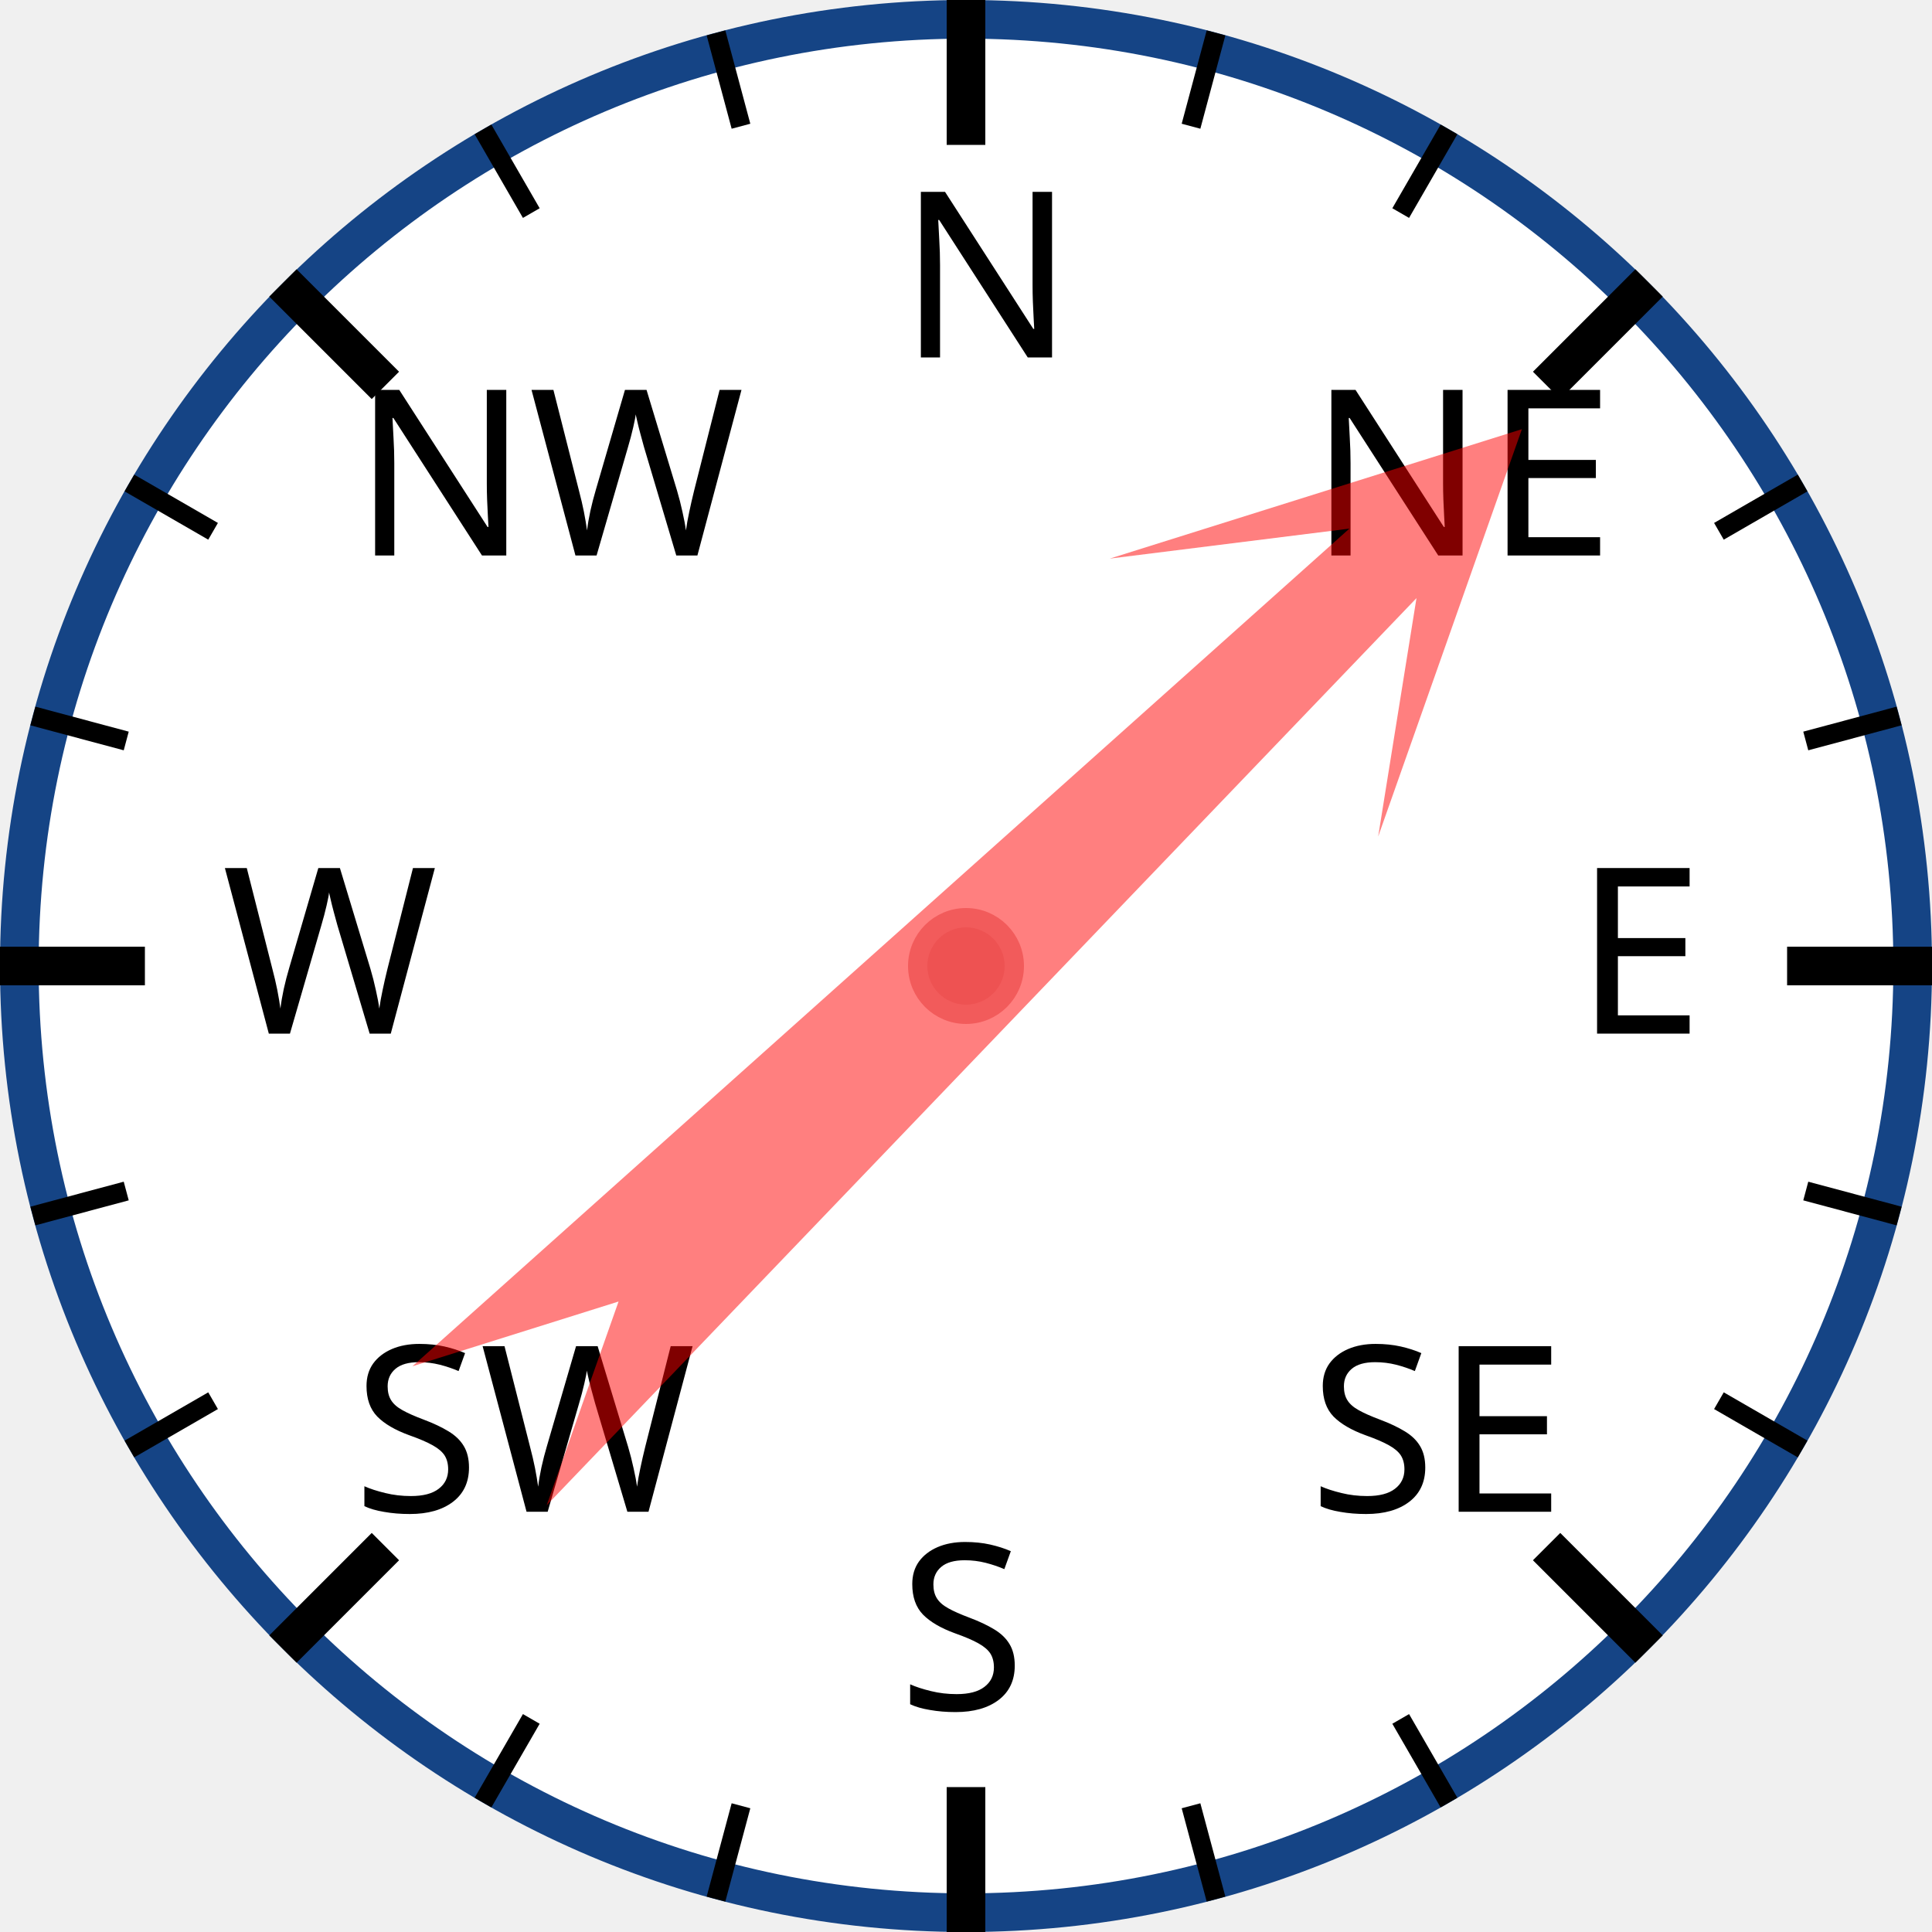
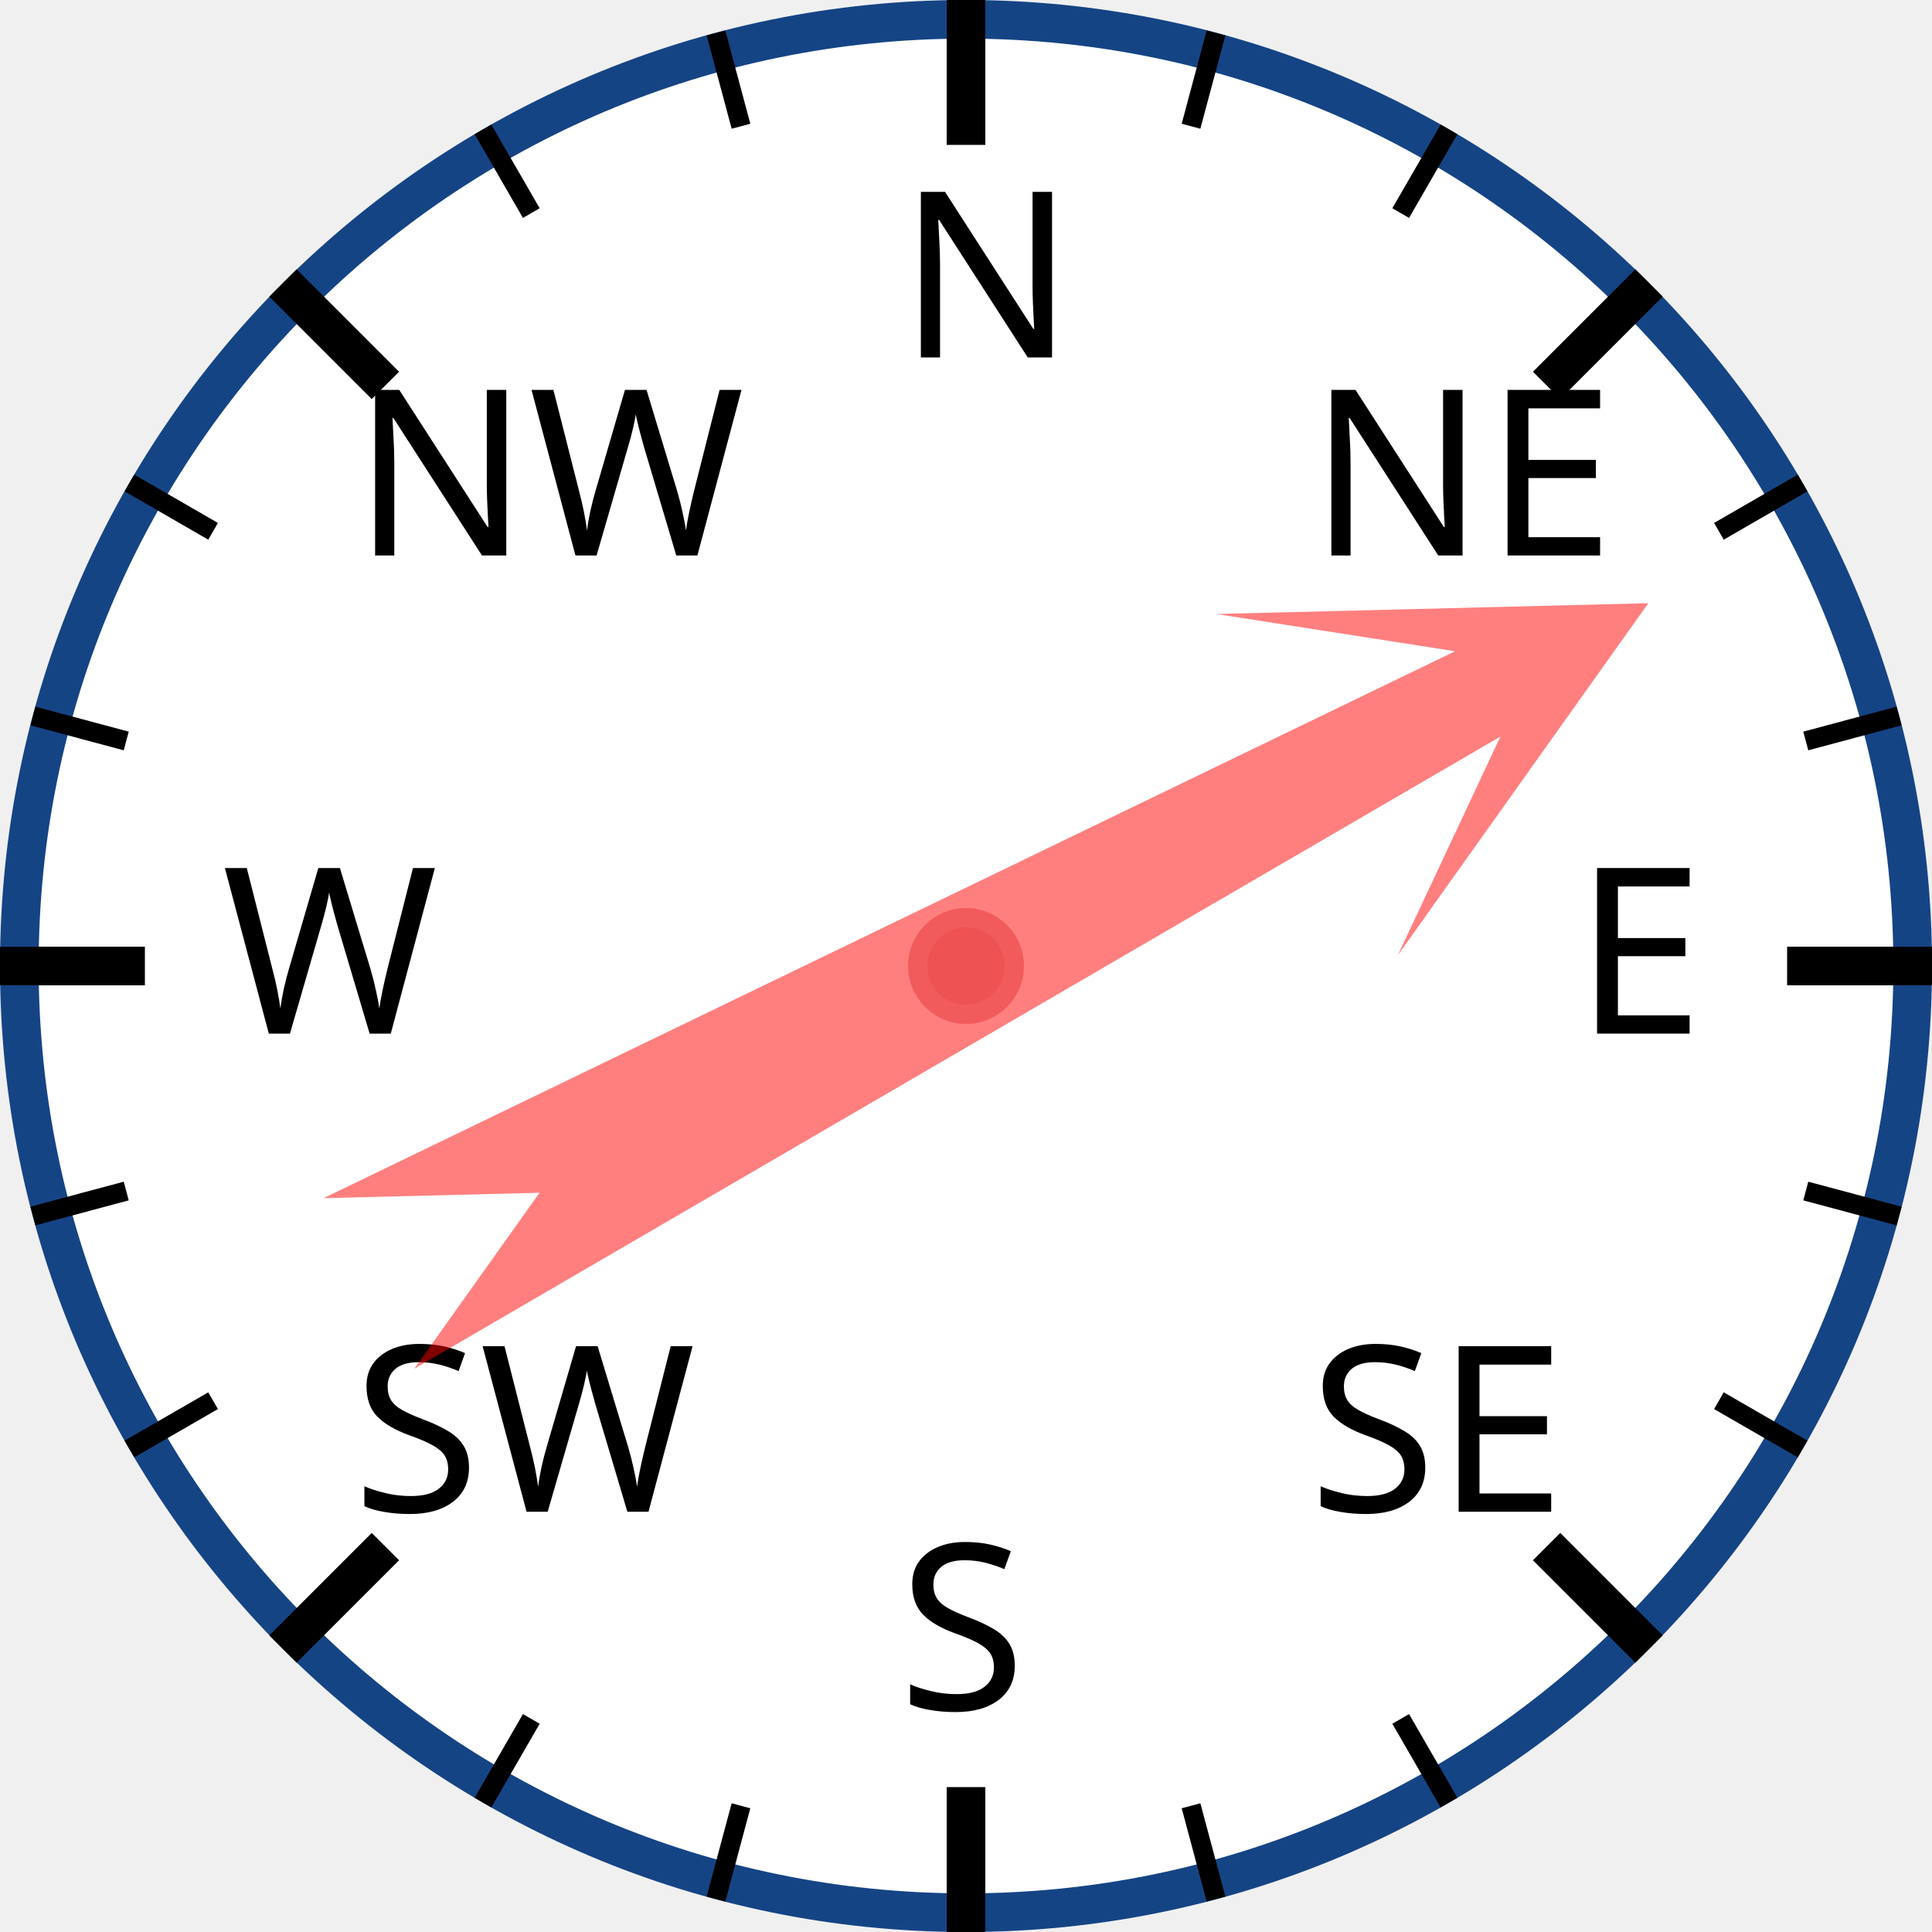
<svg xmlns="http://www.w3.org/2000/svg" width="120px" height="120px" viewBox="0 0 200 200">
  <circle cx="100" cy="100" r="98" style="fill: white; stroke: #154485; stroke-width: 4;" />
  <text x="93.0" y="37.0" style="font-family: sans-serif; font-size: 18pt;">N</text>
  <line x1="100.0" y1="0.0" x2="100.0" y2="15.0" style="stroke: black; stroke-width: 4;" />
  <line x1="74.118" y1="3.407" x2="76.706" y2="13.067" style="stroke: black; stroke-width: 2;" />
  <line x1="50" y1="13.397" x2="55" y2="22.058" style="stroke: black; stroke-width: 2;" />
  <text x="36.503" y="57.503" style="font-family: sans-serif; font-size: 18pt;">NW</text>
  <line x1="29.289" y1="29.289" x2="39.896" y2="39.896" style="stroke: black; stroke-width: 4;" />
  <line x1="13.397" y1="50" x2="22.058" y2="55" style="stroke: black; stroke-width: 2;" />
  <line x1="3.407" y1="74.118" x2="13.067" y2="76.706" style="stroke: black; stroke-width: 2;" />
  <text x="23.0" y="107.0" style="font-family: sans-serif; font-size: 18pt;">W</text>
  <line x1="0.0" y1="100.0" x2="15.0" y2="100.0" style="stroke: black; stroke-width: 4;" />
  <line x1="3.407" y1="125.882" x2="13.067" y2="123.294" style="stroke: black; stroke-width: 2;" />
  <line x1="13.397" y1="150" x2="22.058" y2="145" style="stroke: black; stroke-width: 2;" />
  <text x="36.503" y="156.497" style="font-family: sans-serif; font-size: 18pt;">SW</text>
  <line x1="29.289" y1="170.711" x2="39.896" y2="160.104" style="stroke: black; stroke-width: 4;" />
  <line x1="50" y1="186.603" x2="55" y2="177.942" style="stroke: black; stroke-width: 2;" />
  <line x1="74.118" y1="196.593" x2="76.706" y2="186.933" style="stroke: black; stroke-width: 2;" />
  <text x="93" y="177.0" style="font-family: sans-serif; font-size: 18pt;">S</text>
  <line x1="100" y1="200.0" x2="100" y2="185.0" style="stroke: black; stroke-width: 4;" />
  <line x1="125.882" y1="196.593" x2="123.294" y2="186.933" style="stroke: black; stroke-width: 2;" />
  <line x1="150.0" y1="186.603" x2="145.0" y2="177.942" style="stroke: black; stroke-width: 2;" />
  <text x="135.497" y="156.497" style="font-family: sans-serif; font-size: 18pt;">SE</text>
  <line x1="170.711" y1="170.711" x2="160.104" y2="160.104" style="stroke: black; stroke-width: 4;" />
  <line x1="186.603" y1="150" x2="177.942" y2="145" style="stroke: black; stroke-width: 2;" />
  <line x1="196.593" y1="125.882" x2="186.933" y2="123.294" style="stroke: black; stroke-width: 2;" />
  <text x="163.0" y="107" style="font-family: sans-serif; font-size: 18pt;">E</text>
  <line x1="200.0" y1="100" x2="185.0" y2="100" style="stroke: black; stroke-width: 4;" />
  <line x1="196.593" y1="74.118" x2="186.933" y2="76.706" style="stroke: black; stroke-width: 2;" />
  <line x1="186.603" y1="50" x2="177.942" y2="55" style="stroke: black; stroke-width: 2;" />
  <text x="135.497" y="57.503" style="font-family: sans-serif; font-size: 18pt;">NE</text>
  <line x1="170.711" y1="29.289" x2="160.104" y2="39.896" style="stroke: black; stroke-width: 4;" />
  <line x1="150" y1="13.397" x2="145" y2="22.058" style="stroke: black; stroke-width: 2;" />
  <line x1="125.882" y1="3.407" x2="123.294" y2="13.067" style="stroke: black; stroke-width: 2;" />
-   <polygon points="100 20 120 60 105 40 110 170 100 150 90 170 95 40 80 60" style="fill: red; fill-opacity: 0.5;" transform="rotate(46,100,100)" />
+   <polygon points="100 20 120 60 105 40 110 170 100 150 90 170 95 40 80 60" style="fill: red; fill-opacity: 0.5;" transform="rotate(62,100,100)" />
  <circle cx="100" cy="100" r="5" style="fill: #EE5252; stroke: #F25B5B; stroke-width: 2;" />
</svg>
